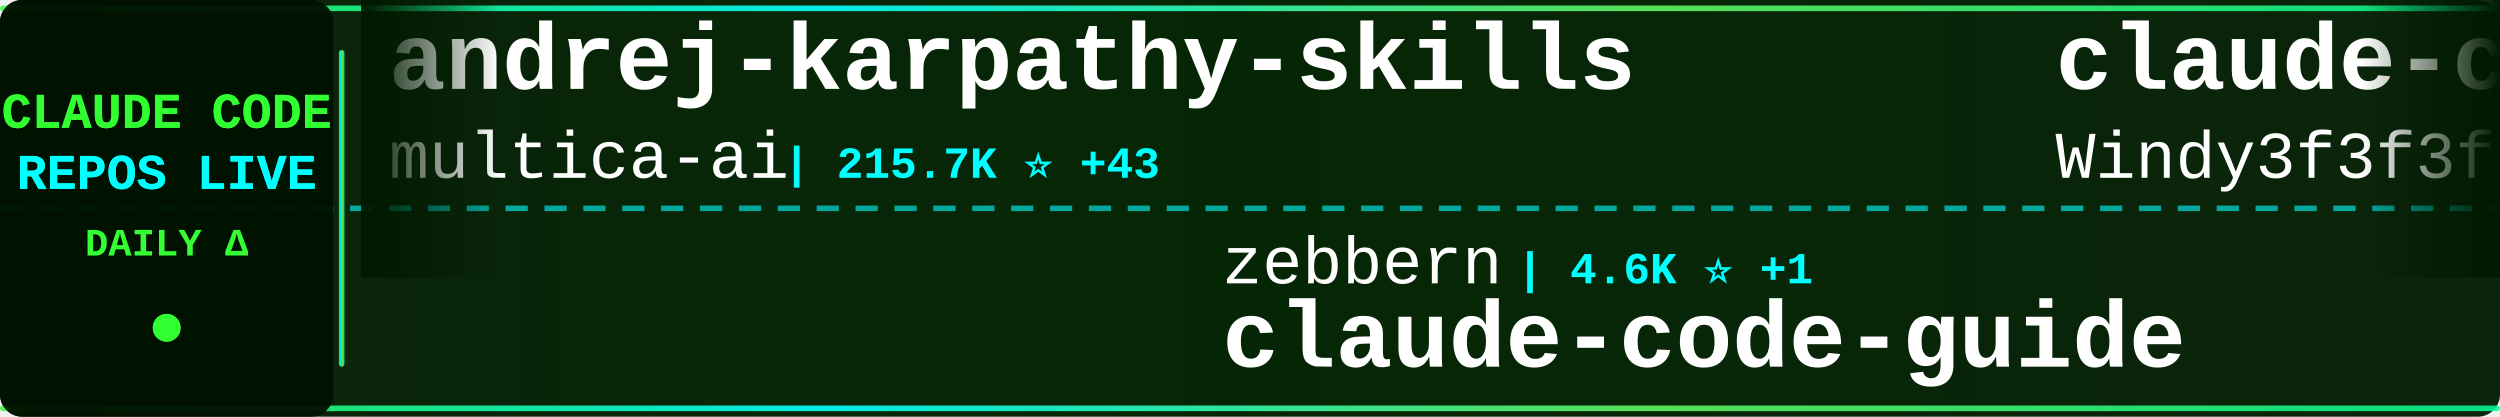
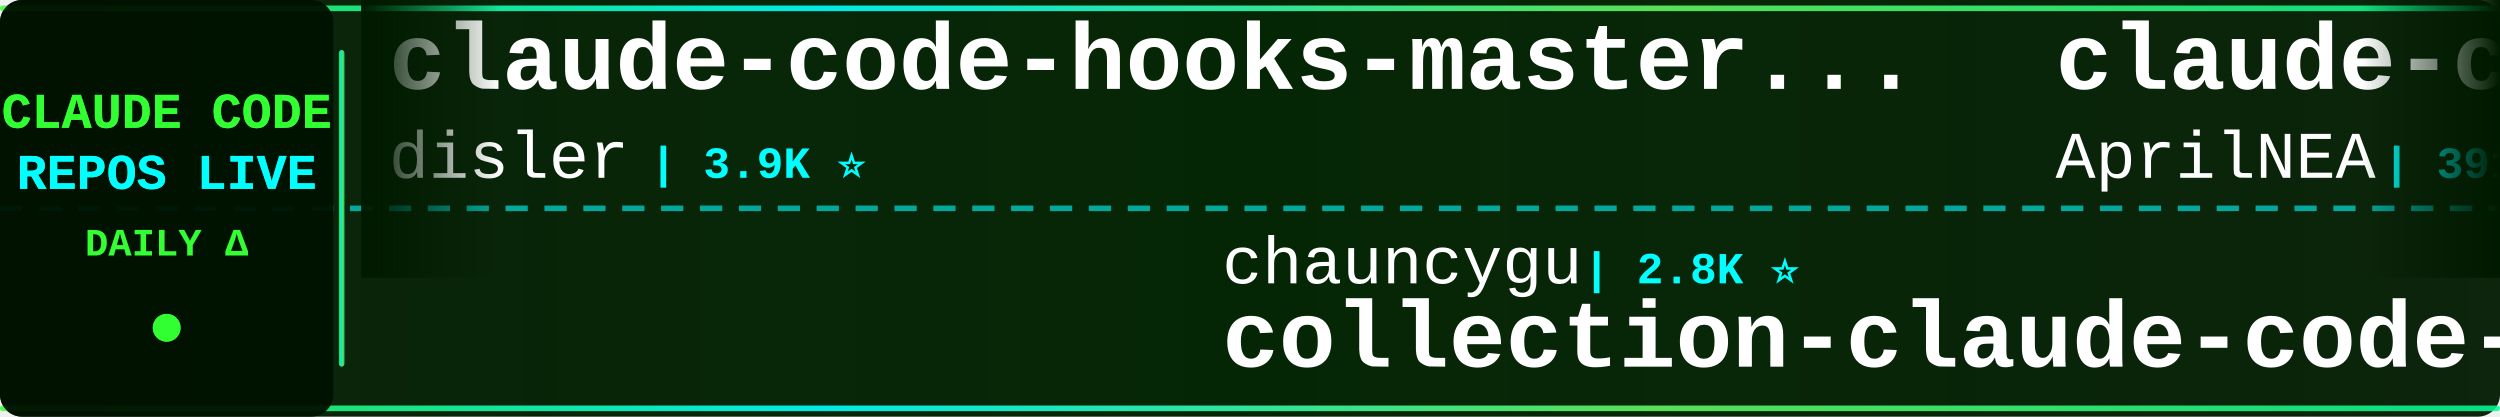
<svg xmlns="http://www.w3.org/2000/svg" width="900" height="150">
  <defs>
    <linearGradient id="tickerBg" x1="0%" y1="0%" x2="100%" y2="0%">
      <stop offset="0%" style="stop-color:#001a00;stop-opacity:0.95" />
      <stop offset="50%" style="stop-color:#002200;stop-opacity:0.98" />
      <stop offset="100%" style="stop-color:#001a00;stop-opacity:0.95" />
    </linearGradient>
    <linearGradient id="borderGrad" x1="0%" y1="0%" x2="100%" y2="0%">
      <stop offset="0%" style="stop-color:#33ff33;stop-opacity:0.85">
        <animate attributeName="stop-opacity" values="0.85;1;0.85" dur="2s" repeatCount="indefinite" />
      </stop>
      <stop offset="33%" style="stop-color:#00ffff;stop-opacity:0.9">
        <animate attributeName="stop-opacity" values="0.9;1;0.9" dur="2.2s" repeatCount="indefinite" />
      </stop>
      <stop offset="66%" style="stop-color:#66ff66;stop-opacity:0.85">
        <animate attributeName="stop-opacity" values="0.85;1;0.85" dur="1.8s" repeatCount="indefinite" />
      </stop>
      <stop offset="100%" style="stop-color:#00ff99;stop-opacity:0.85">
        <animate attributeName="stop-opacity" values="0.85;1;0.85" dur="2s" repeatCount="indefinite" />
      </stop>
    </linearGradient>
    <filter id="textGlow">
      <feGaussianBlur stdDeviation="0.1" result="coloredBlur" />
      <feMerge>
        <feMergeNode in="coloredBlur" />
        <feMergeNode in="SourceGraphic" />
      </feMerge>
    </filter>
    <filter id="metricGlow">
      <feGaussianBlur stdDeviation="0.2" result="coloredBlur" />
      <feMerge>
        <feMergeNode in="coloredBlur" />
        <feMergeNode in="SourceGraphic" />
      </feMerge>
    </filter>
    <linearGradient id="leftFade" x1="0%" y1="0%" x2="100%" y2="0%">
      <stop offset="0%" style="stop-color:#001a00;stop-opacity:1" />
      <stop offset="100%" style="stop-color:#001a00;stop-opacity:0" />
    </linearGradient>
    <linearGradient id="rightFade" x1="0%" y1="0%" x2="100%" y2="0%">
      <stop offset="0%" style="stop-color:#001a00;stop-opacity:0" />
      <stop offset="100%" style="stop-color:#001a00;stop-opacity:1" />
    </linearGradient>
  </defs>
  <rect width="900" height="150" fill="url(#tickerBg)" rx="8" />
  <rect x="0" y="2" width="900" height="2" fill="url(#borderGrad)" rx="1" />
  <rect x="0" y="146" width="900" height="2" fill="url(#borderGrad)" rx="1" />
  <line x1="0" y1="75" x2="900" y2="75" stroke="#00ffff" stroke-width="2" stroke-dasharray="8 6" opacity="0.6" />
  <rect x="0" y="0" width="120" height="150" fill="#001100" opacity="0.95" rx="8" />
  <text x="60" y="46" font-family="'Courier New', monospace" font-size="18" font-weight="bold" fill="#33ff33" text-anchor="middle" filter="url(#textGlow)">
    CLAUDE CODE
  </text>
  <text x="60" y="68" font-family="'Courier New', monospace" font-size="18" font-weight="bold" fill="#00ffff" text-anchor="middle" filter="url(#textGlow)">
    REPOS LIVE
  </text>
  <text x="60" y="92" font-family="'Courier New', monospace" font-size="14" font-weight="bold" fill="#33ff33" text-anchor="middle">
    DAILY Δ
  </text>
  <circle cx="60" cy="118" r="5" fill="#33ff33" filter="url(#metricGlow)">
    <animate attributeName="r" values="4;6;4" dur="1.5s" repeatCount="indefinite" />
    <animate attributeName="opacity" values="0.6;1;0.6" dur="1.5s" repeatCount="indefinite" />
  </circle>
  <rect x="122" y="18" width="2" height="114" fill="url(#borderGrad)" rx="1" />
  <clipPath id="tickerClip">
    <rect x="130" y="0" width="770" height="150" />
  </clipPath>
  <g clip-path="url(#tickerClip)">
    <g id="tickerItems">
      <animateTransform attributeName="transform" attributeType="XML" type="translate" from="0 0" to="-3000 0" dur="54s" repeatCount="indefinite" />
      <g transform="translate(0, 0)">
-         <text x="140" y="32" font-family="'Courier New', monospace" font-size="34" font-weight="bold" fill="#ffffff">andrej-karpathy-skills</text>
-         <text x="140" y="64" font-family="'Courier New', monospace" font-size="24" font-weight="normal" fill="#ffffff" opacity="1.0">multica-ai</text>
-         <text x="282" y="64" font-family="'Courier New', monospace" font-size="16" font-weight="bold" fill="#00ffff"> | 215.7K ⭐ +43</text>
+         <text x="140" y="32" font-family="'Courier New', monospace" font-size="34" font-weight="bold" fill="#ffffff">claude-code-hooks-master...</text>
+         <text x="140" y="64" font-family="'Courier New', monospace" font-size="24" font-weight="normal" fill="#ffffff" opacity="1.0">disler</text>
+         <text x="234" y="64" font-family="'Courier New', monospace" font-size="16" font-weight="bold" fill="#00ffff"> | 3.9K ⭐</text>
      </g>
      <g transform="translate(300, 0)">
+         <text x="140" y="102" font-family="'Courier New', monospace" font-size="24" font-weight="normal" fill="#ffffff" opacity="1.0">chauncygu</text>
+         <text x="270" y="102" font-family="'Courier New', monospace" font-size="16" font-weight="bold" fill="#00ffff"> | 2.8K ⭐</text>
+         <text x="140" y="132" font-family="'Courier New', monospace" font-size="34" font-weight="bold" fill="#ffffff">collection-claude-code-s...</text>
+       </g>
+       <g transform="translate(600, 0)">
+         <text x="140" y="32" font-family="'Courier New', monospace" font-size="34" font-weight="bold" fill="#ffffff">claude-code-source</text>
+         <text x="140" y="64" font-family="'Courier New', monospace" font-size="24" font-weight="normal" fill="#ffffff" opacity="1.0">AprilNEA</text>
+         <text x="258" y="64" font-family="'Courier New', monospace" font-size="16" font-weight="bold" fill="#00ffff"> | 391 ⭐</text>
+       </g>
+       <g transform="translate(900, 0)">
+         <text x="140" y="102" font-family="'Courier New', monospace" font-size="24" font-weight="normal" fill="#ffffff" opacity="1.0">affaan-m</text>
+         <text x="258" y="102" font-family="'Courier New', monospace" font-size="16" font-weight="bold" fill="#00ffff"> | 269.1K ⭐ +213</text>
+         <text x="140" y="132" font-family="'Courier New', monospace" font-size="34" font-weight="bold" fill="#ffffff">ECC</text>
+       </g>
+       <g transform="translate(1200, 0)">
+         <text x="140" y="32" font-family="'Courier New', monospace" font-size="34" font-weight="bold" fill="#ffffff">edmunds-claude-code</text>
+         <text x="140" y="64" font-family="'Courier New', monospace" font-size="24" font-weight="normal" fill="#ffffff" opacity="1.0">edmund-io</text>
+         <text x="270" y="64" font-family="'Courier New', monospace" font-size="16" font-weight="bold" fill="#00ffff"> | 1.5K ⭐</text>
+       </g>
+       <g transform="translate(1500, 0)">
        <text x="140" y="102" font-family="'Courier New', monospace" font-size="24" font-weight="normal" fill="#ffffff" opacity="1.0">zebbern</text>
-         <text x="246" y="102" font-family="'Courier New', monospace" font-size="16" font-weight="bold" fill="#00ffff"> | 4.6K ⭐ +1</text>
+         <text x="246" y="102" font-family="'Courier New', monospace" font-size="16" font-weight="bold" fill="#00ffff"> | 4.6K ⭐</text>
        <text x="140" y="132" font-family="'Courier New', monospace" font-size="34" font-weight="bold" fill="#ffffff">claude-code-guide</text>
      </g>
-       <g transform="translate(600, 0)">
-         <text x="140" y="32" font-family="'Courier New', monospace" font-size="34" font-weight="bold" fill="#ffffff">claude-code-from-scratch</text>
-         <text x="140" y="64" font-family="'Courier New', monospace" font-size="24" font-weight="normal" fill="#ffffff" opacity="1.0">Windy3f3f3f3f</text>
-         <text x="318" y="64" font-family="'Courier New', monospace" font-size="16" font-weight="bold" fill="#00ffff"> | 2.7K ⭐</text>
-       </g>
-       <g transform="translate(900, 0)">
-         <text x="140" y="102" font-family="'Courier New', monospace" font-size="24" font-weight="normal" fill="#ffffff" opacity="1.0">kodu-ai</text>
-         <text x="246" y="102" font-family="'Courier New', monospace" font-size="16" font-weight="bold" fill="#00ffff"> | 5.2K ⭐</text>
-         <text x="140" y="132" font-family="'Courier New', monospace" font-size="34" font-weight="bold" fill="#ffffff">claude-coder</text>
-       </g>
-       <g transform="translate(1200, 0)">
-         <text x="140" y="32" font-family="'Courier New', monospace" font-size="34" font-weight="bold" fill="#ffffff">claude-code-ultimate-gui...</text>
-         <text x="140" y="64" font-family="'Courier New', monospace" font-size="24" font-weight="normal" fill="#ffffff" opacity="1.0">FlorianBruniaux</text>
-         <text x="342" y="64" font-family="'Courier New', monospace" font-size="16" font-weight="bold" fill="#00ffff"> | 6.1K ⭐ +1</text>
-       </g>
-       <g transform="translate(1500, 0)">
-         <text x="140" y="102" font-family="'Courier New', monospace" font-size="24" font-weight="normal" fill="#ffffff" opacity="1.0">diet103</text>
-         <text x="246" y="102" font-family="'Courier New', monospace" font-size="16" font-weight="bold" fill="#00ffff"> | 10.0K ⭐ -1</text>
-         <text x="140" y="132" font-family="'Courier New', monospace" font-size="34" font-weight="bold" fill="#ffffff">claude-code-infrastructu...</text>
-       </g>
      <g transform="translate(1800, 0)">
-         <text x="140" y="32" font-family="'Courier New', monospace" font-size="34" font-weight="bold" fill="#ffffff">claude-code-from-source</text>
-         <text x="140" y="64" font-family="'Courier New', monospace" font-size="24" font-weight="normal" fill="#ffffff" opacity="1.0">alejandrobalderas</text>
-         <text x="366" y="64" font-family="'Courier New', monospace" font-size="16" font-weight="bold" fill="#00ffff"> | 3.0K ⭐ +3</text>
+         <text x="140" y="32" font-family="'Courier New', monospace" font-size="34" font-weight="bold" fill="#ffffff">ClaudeCode-Portable</text>
+         <text x="140" y="64" font-family="'Courier New', monospace" font-size="24" font-weight="normal" fill="#ffffff" opacity="1.0">techjarves</text>
+         <text x="282" y="64" font-family="'Courier New', monospace" font-size="16" font-weight="bold" fill="#00ffff"> | 1.5K ⭐</text>
      </g>
      <g transform="translate(2100, 0)">
-         <text x="140" y="102" font-family="'Courier New', monospace" font-size="24" font-weight="normal" fill="#ffffff" opacity="1.0">huangserva</text>
-         <text x="282" y="102" font-family="'Courier New', monospace" font-size="16" font-weight="bold" fill="#00ffff"> | 630 ⭐</text>
-         <text x="140" y="132" font-family="'Courier New', monospace" font-size="34" font-weight="bold" fill="#ffffff">claude-code-cli</text>
+         <text x="140" y="102" font-family="'Courier New', monospace" font-size="24" font-weight="normal" fill="#ffffff" opacity="1.0">jqueryscript</text>
+         <text x="306" y="102" font-family="'Courier New', monospace" font-size="16" font-weight="bold" fill="#00ffff"> | 517 ⭐</text>
+         <text x="140" y="132" font-family="'Courier New', monospace" font-size="34" font-weight="bold" fill="#ffffff">awesome-claude-code</text>
      </g>
      <g transform="translate(2400, 0)">
+         <text x="140" y="32" font-family="'Courier New', monospace" font-size="34" font-weight="bold" fill="#ffffff">claude-code-sourcemap</text>
+         <text x="140" y="64" font-family="'Courier New', monospace" font-size="24" font-weight="normal" fill="#ffffff" opacity="1.0">ChinaSiro</text>
+         <text x="270" y="64" font-family="'Courier New', monospace" font-size="16" font-weight="bold" fill="#00ffff"> | 9.7K ⭐</text>
+       </g>
+       <g transform="translate(2700, 0)">
+         <text x="140" y="102" font-family="'Courier New', monospace" font-size="24" font-weight="normal" fill="#ffffff" opacity="1.0">VILA-Lab</text>
+         <text x="258" y="102" font-family="'Courier New', monospace" font-size="16" font-weight="bold" fill="#00ffff"> | 2.1K ⭐ +1</text>
+         <text x="140" y="132" font-family="'Courier New', monospace" font-size="34" font-weight="bold" fill="#ffffff">Dive-into-Claude-Code</text>
+       </g>
+       <g transform="translate(3000, 0)">
        <text x="140" y="32" font-family="'Courier New', monospace" font-size="34" font-weight="bold" fill="#ffffff">claude-code-hooks-master...</text>
        <text x="140" y="64" font-family="'Courier New', monospace" font-size="24" font-weight="normal" fill="#ffffff" opacity="1.0">disler</text>
-         <text x="234" y="64" font-family="'Courier New', monospace" font-size="16" font-weight="bold" fill="#00ffff"> | 3.9K ⭐ +1</text>
-       </g>
-       <g transform="translate(2700, 0)">
-         <text x="140" y="102" font-family="'Courier New', monospace" font-size="24" font-weight="normal" fill="#ffffff" opacity="1.0">affaan-m</text>
-         <text x="258" y="102" font-family="'Courier New', monospace" font-size="16" font-weight="bold" fill="#00ffff"> | 268.9K ⭐ +221</text>
-         <text x="140" y="132" font-family="'Courier New', monospace" font-size="34" font-weight="bold" fill="#ffffff">ECC</text>
-       </g>
-       <g transform="translate(3000, 0)">
-         <text x="140" y="32" font-family="'Courier New', monospace" font-size="34" font-weight="bold" fill="#ffffff">andrej-karpathy-skills</text>
-         <text x="140" y="64" font-family="'Courier New', monospace" font-size="24" font-weight="normal" fill="#ffffff" opacity="1.0">multica-ai</text>
-         <text x="282" y="64" font-family="'Courier New', monospace" font-size="16" font-weight="bold" fill="#00ffff"> | 215.7K ⭐ +43</text>
+         <text x="234" y="64" font-family="'Courier New', monospace" font-size="16" font-weight="bold" fill="#00ffff"> | 3.9K ⭐</text>
      </g>
      <g transform="translate(3300, 0)">
-         <text x="140" y="102" font-family="'Courier New', monospace" font-size="24" font-weight="normal" fill="#ffffff" opacity="1.0">zebbern</text>
-         <text x="246" y="102" font-family="'Courier New', monospace" font-size="16" font-weight="bold" fill="#00ffff"> | 4.6K ⭐ +1</text>
-         <text x="140" y="132" font-family="'Courier New', monospace" font-size="34" font-weight="bold" fill="#ffffff">claude-code-guide</text>
+         <text x="140" y="102" font-family="'Courier New', monospace" font-size="24" font-weight="normal" fill="#ffffff" opacity="1.0">chauncygu</text>
+         <text x="270" y="102" font-family="'Courier New', monospace" font-size="16" font-weight="bold" fill="#00ffff"> | 2.8K ⭐</text>
+         <text x="140" y="132" font-family="'Courier New', monospace" font-size="34" font-weight="bold" fill="#ffffff">collection-claude-code-s...</text>
      </g>
      <g transform="translate(3600, 0)">
-         <text x="140" y="32" font-family="'Courier New', monospace" font-size="34" font-weight="bold" fill="#ffffff">claude-code-from-scratch</text>
-         <text x="140" y="64" font-family="'Courier New', monospace" font-size="24" font-weight="normal" fill="#ffffff" opacity="1.0">Windy3f3f3f3f</text>
-         <text x="318" y="64" font-family="'Courier New', monospace" font-size="16" font-weight="bold" fill="#00ffff"> | 2.7K ⭐</text>
+         <text x="140" y="32" font-family="'Courier New', monospace" font-size="34" font-weight="bold" fill="#ffffff">claude-code-source</text>
+         <text x="140" y="64" font-family="'Courier New', monospace" font-size="24" font-weight="normal" fill="#ffffff" opacity="1.0">AprilNEA</text>
+         <text x="258" y="64" font-family="'Courier New', monospace" font-size="16" font-weight="bold" fill="#00ffff"> | 391 ⭐</text>
      </g>
      <g transform="translate(3900, 0)">
-         <text x="140" y="102" font-family="'Courier New', monospace" font-size="24" font-weight="normal" fill="#ffffff" opacity="1.0">kodu-ai</text>
-         <text x="246" y="102" font-family="'Courier New', monospace" font-size="16" font-weight="bold" fill="#00ffff"> | 5.2K ⭐</text>
-         <text x="140" y="132" font-family="'Courier New', monospace" font-size="34" font-weight="bold" fill="#ffffff">claude-coder</text>
+         <text x="140" y="102" font-family="'Courier New', monospace" font-size="24" font-weight="normal" fill="#ffffff" opacity="1.0">affaan-m</text>
+         <text x="258" y="102" font-family="'Courier New', monospace" font-size="16" font-weight="bold" fill="#00ffff"> | 269.1K ⭐ +213</text>
+         <text x="140" y="132" font-family="'Courier New', monospace" font-size="34" font-weight="bold" fill="#ffffff">ECC</text>
      </g>
    </g>
  </g>
  <rect x="130" y="0" width="50" height="100" fill="url(#leftFade)" />
  <rect x="850" y="0" width="50" height="100" fill="url(#rightFade)" />
</svg>
